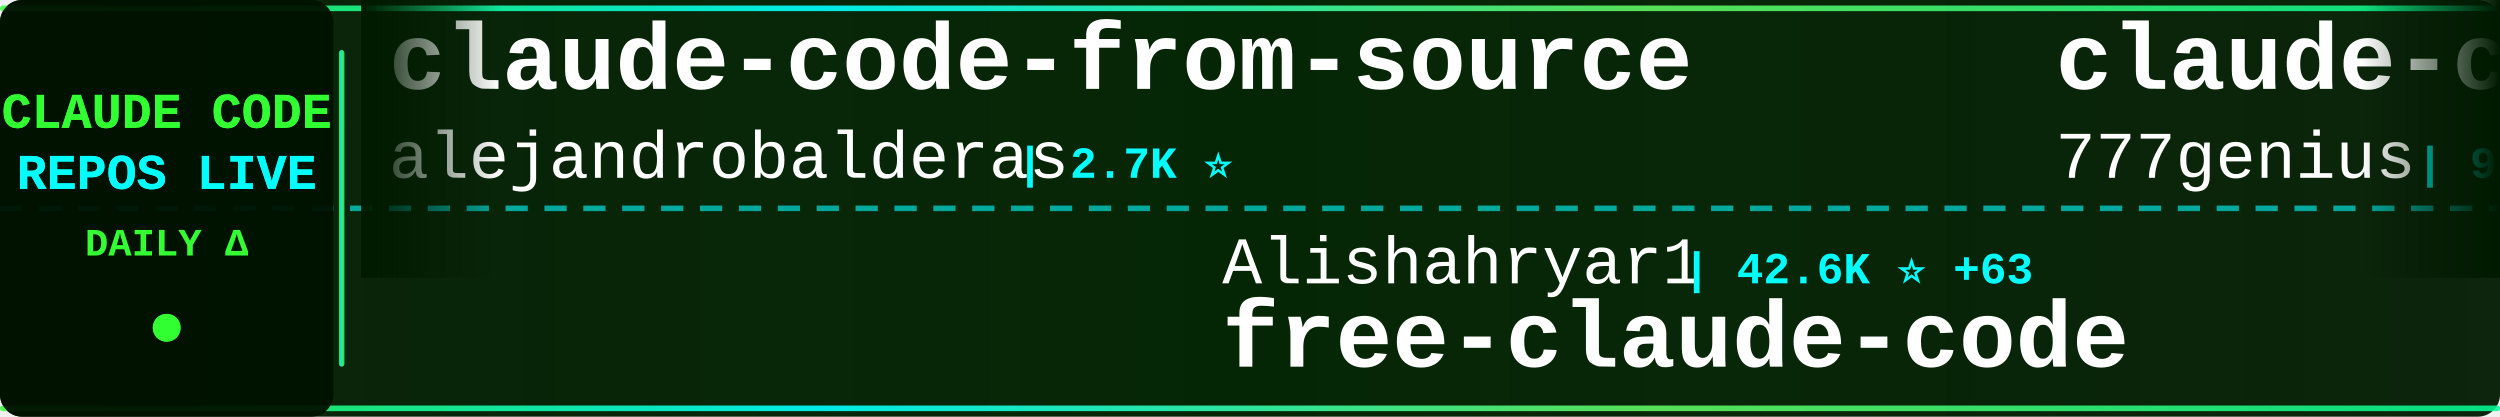
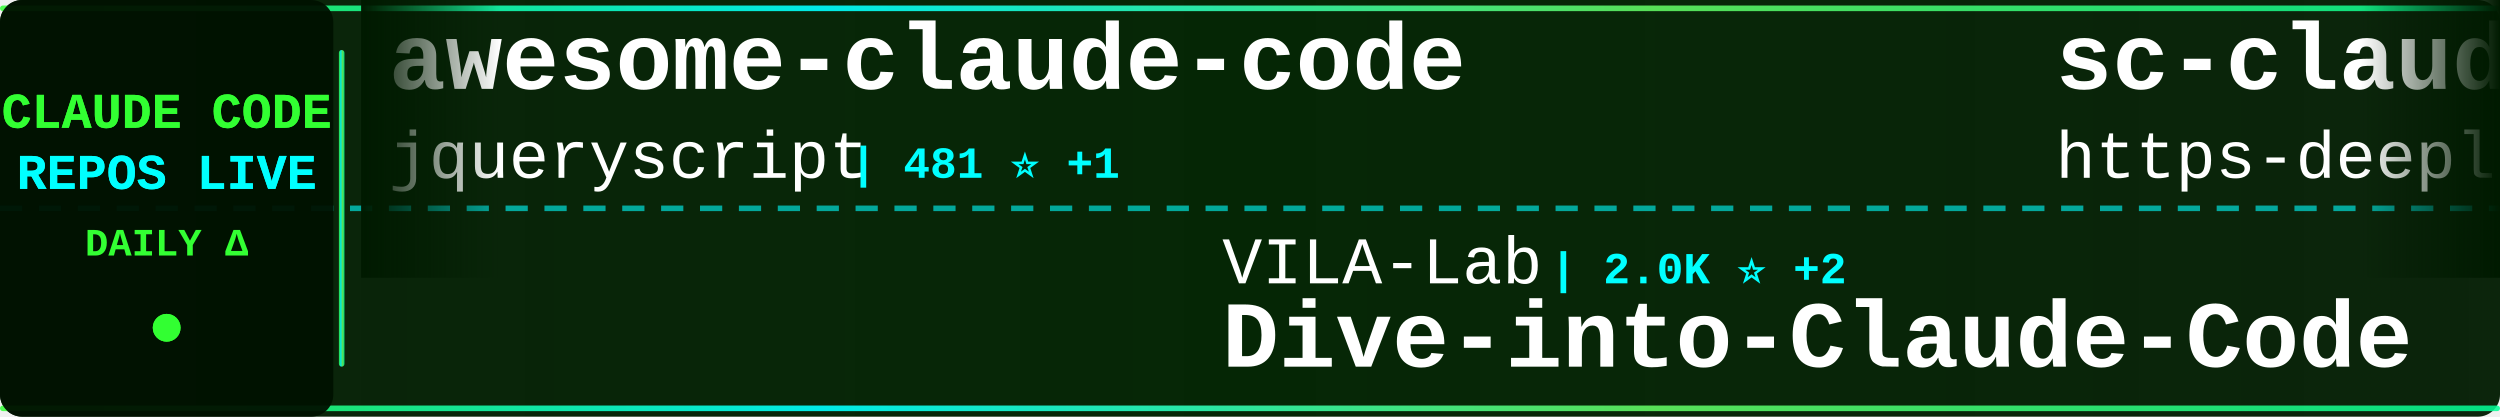
<svg xmlns="http://www.w3.org/2000/svg" width="900" height="150">
  <defs>
    <linearGradient id="tickerBg" x1="0%" y1="0%" x2="100%" y2="0%">
      <stop offset="0%" style="stop-color:#001a00;stop-opacity:0.95" />
      <stop offset="50%" style="stop-color:#002200;stop-opacity:0.98" />
      <stop offset="100%" style="stop-color:#001a00;stop-opacity:0.95" />
    </linearGradient>
    <linearGradient id="borderGrad" x1="0%" y1="0%" x2="100%" y2="0%">
      <stop offset="0%" style="stop-color:#33ff33;stop-opacity:0.85">
        <animate attributeName="stop-opacity" values="0.85;1;0.85" dur="2s" repeatCount="indefinite" />
      </stop>
      <stop offset="33%" style="stop-color:#00ffff;stop-opacity:0.9">
        <animate attributeName="stop-opacity" values="0.9;1;0.9" dur="2.2s" repeatCount="indefinite" />
      </stop>
      <stop offset="66%" style="stop-color:#66ff66;stop-opacity:0.85">
        <animate attributeName="stop-opacity" values="0.85;1;0.85" dur="1.8s" repeatCount="indefinite" />
      </stop>
      <stop offset="100%" style="stop-color:#00ff99;stop-opacity:0.85">
        <animate attributeName="stop-opacity" values="0.85;1;0.85" dur="2s" repeatCount="indefinite" />
      </stop>
    </linearGradient>
    <filter id="textGlow">
      <feGaussianBlur stdDeviation="0.1" result="coloredBlur" />
      <feMerge>
        <feMergeNode in="coloredBlur" />
        <feMergeNode in="SourceGraphic" />
      </feMerge>
    </filter>
    <filter id="metricGlow">
      <feGaussianBlur stdDeviation="0.2" result="coloredBlur" />
      <feMerge>
        <feMergeNode in="coloredBlur" />
        <feMergeNode in="SourceGraphic" />
      </feMerge>
    </filter>
    <linearGradient id="leftFade" x1="0%" y1="0%" x2="100%" y2="0%">
      <stop offset="0%" style="stop-color:#001a00;stop-opacity:1" />
      <stop offset="100%" style="stop-color:#001a00;stop-opacity:0" />
    </linearGradient>
    <linearGradient id="rightFade" x1="0%" y1="0%" x2="100%" y2="0%">
      <stop offset="0%" style="stop-color:#001a00;stop-opacity:0" />
      <stop offset="100%" style="stop-color:#001a00;stop-opacity:1" />
    </linearGradient>
  </defs>
  <rect width="900" height="150" fill="url(#tickerBg)" rx="8" />
  <rect x="0" y="2" width="900" height="2" fill="url(#borderGrad)" rx="1" />
  <rect x="0" y="146" width="900" height="2" fill="url(#borderGrad)" rx="1" />
  <line x1="0" y1="75" x2="900" y2="75" stroke="#00ffff" stroke-width="2" stroke-dasharray="8 6" opacity="0.6" />
  <rect x="0" y="0" width="120" height="150" fill="#001100" opacity="0.95" rx="8" />
  <text x="60" y="46" font-family="'Courier New', monospace" font-size="18" font-weight="bold" fill="#33ff33" text-anchor="middle" filter="url(#textGlow)">
    CLAUDE CODE
  </text>
  <text x="60" y="68" font-family="'Courier New', monospace" font-size="18" font-weight="bold" fill="#00ffff" text-anchor="middle" filter="url(#textGlow)">
    REPOS LIVE
  </text>
  <text x="60" y="92" font-family="'Courier New', monospace" font-size="14" font-weight="bold" fill="#33ff33" text-anchor="middle">
    DAILY Δ
  </text>
  <circle cx="60" cy="118" r="5" fill="#33ff33" filter="url(#metricGlow)">
    <animate attributeName="r" values="4;6;4" dur="1.5s" repeatCount="indefinite" />
    <animate attributeName="opacity" values="0.6;1;0.6" dur="1.5s" repeatCount="indefinite" />
  </circle>
  <rect x="122" y="18" width="2" height="114" fill="url(#borderGrad)" rx="1" />
  <clipPath id="tickerClip">
    <rect x="130" y="0" width="770" height="150" />
  </clipPath>
  <g clip-path="url(#tickerClip)">
    <g id="tickerItems">
      <animateTransform attributeName="transform" attributeType="XML" type="translate" from="0 0" to="-3000 0" dur="54s" repeatCount="indefinite" />
      <g transform="translate(0, 0)">
-         <text x="140" y="32" font-family="'Courier New', monospace" font-size="34" font-weight="bold" fill="#ffffff">claude-code-from-source</text>
-         <text x="140" y="64" font-family="'Courier New', monospace" font-size="24" font-weight="normal" fill="#ffffff" opacity="1.0">alejandrobalderas</text>
-         <text x="366" y="64" font-family="'Courier New', monospace" font-size="16" font-weight="bold" fill="#00ffff"> | 2.7K ⭐</text>
+         <text x="140" y="32" font-family="'Courier New', monospace" font-size="34" font-weight="bold" fill="#ffffff">awesome-claude-code</text>
+         <text x="140" y="64" font-family="'Courier New', monospace" font-size="24" font-weight="normal" fill="#ffffff" opacity="1.0">jqueryscript</text>
+         <text x="306" y="64" font-family="'Courier New', monospace" font-size="16" font-weight="bold" fill="#00ffff"> | 481 ⭐ +1</text>
      </g>
      <g transform="translate(300, 0)">
-         <text x="140" y="102" font-family="'Courier New', monospace" font-size="24" font-weight="normal" fill="#ffffff" opacity="1.0">Alishahryar1</text>
-         <text x="306" y="102" font-family="'Courier New', monospace" font-size="16" font-weight="bold" fill="#00ffff"> | 42.6K ⭐ +63</text>
-         <text x="140" y="132" font-family="'Courier New', monospace" font-size="34" font-weight="bold" fill="#ffffff">free-claude-code</text>
+         <text x="140" y="102" font-family="'Courier New', monospace" font-size="24" font-weight="normal" fill="#ffffff" opacity="1.0">VILA-Lab</text>
+         <text x="258" y="102" font-family="'Courier New', monospace" font-size="16" font-weight="bold" fill="#00ffff"> | 2.0K ⭐ +2</text>
+         <text x="140" y="132" font-family="'Courier New', monospace" font-size="34" font-weight="bold" fill="#ffffff">Dive-into-Claude-Code</text>
      </g>
      <g transform="translate(600, 0)">
-         <text x="140" y="32" font-family="'Courier New', monospace" font-size="34" font-weight="bold" fill="#ffffff">claude-code-source-code</text>
-         <text x="140" y="64" font-family="'Courier New', monospace" font-size="24" font-weight="normal" fill="#ffffff" opacity="1.0">777genius</text>
-         <text x="270" y="64" font-family="'Courier New', monospace" font-size="16" font-weight="bold" fill="#00ffff"> | 922 ⭐ +1</text>
+         <text x="140" y="32" font-family="'Courier New', monospace" font-size="34" font-weight="bold" fill="#ffffff">sc-claude-code-files</text>
+         <text x="140" y="64" font-family="'Courier New', monospace" font-size="24" font-weight="normal" fill="#ffffff" opacity="1.0">https-deeplearning-ai</text>
+         <text x="414" y="64" font-family="'Courier New', monospace" font-size="16" font-weight="bold" fill="#00ffff"> | 536 ⭐</text>
      </g>
      <g transform="translate(900, 0)">
-         <text x="140" y="102" font-family="'Courier New', monospace" font-size="24" font-weight="normal" fill="#ffffff" opacity="1.0">freestylefly</text>
-         <text x="306" y="102" font-family="'Courier New', monospace" font-size="16" font-weight="bold" fill="#00ffff"> | 128 ⭐</text>
+         <text x="140" y="102" font-family="'Courier New', monospace" font-size="24" font-weight="normal" fill="#ffffff" opacity="1.0">1rgs</text>
+         <text x="210" y="102" font-family="'Courier New', monospace" font-size="16" font-weight="bold" fill="#00ffff"> | 3.7K ⭐</text>
+         <text x="140" y="132" font-family="'Courier New', monospace" font-size="34" font-weight="bold" fill="#ffffff">claude-code-proxy</text>
+       </g>
+       <g transform="translate(1200, 0)">
+         <text x="140" y="32" font-family="'Courier New', monospace" font-size="34" font-weight="bold" fill="#ffffff">claude-code</text>
+         <text x="140" y="64" font-family="'Courier New', monospace" font-size="24" font-weight="normal" fill="#ffffff" opacity="1.0">Onewon</text>
+         <text x="234" y="64" font-family="'Courier New', monospace" font-size="16" font-weight="bold" fill="#00ffff"> | 180 ⭐</text>
+       </g>
+       <g transform="translate(1500, 0)">
+         <text x="140" y="102" font-family="'Courier New', monospace" font-size="24" font-weight="normal" fill="#ffffff" opacity="1.0">feiskyer</text>
+         <text x="258" y="102" font-family="'Courier New', monospace" font-size="16" font-weight="bold" fill="#00ffff"> | 1.6K ⭐</text>
+         <text x="140" y="132" font-family="'Courier New', monospace" font-size="34" font-weight="bold" fill="#ffffff">claude-code-settings</text>
+       </g>
+       <g transform="translate(1800, 0)">
+         <text x="140" y="32" font-family="'Courier New', monospace" font-size="34" font-weight="bold" fill="#ffffff">collection-claude-code-s...</text>
+         <text x="140" y="64" font-family="'Courier New', monospace" font-size="24" font-weight="normal" fill="#ffffff" opacity="1.0">chauncygu</text>
+         <text x="270" y="64" font-family="'Courier New', monospace" font-size="16" font-weight="bold" fill="#00ffff"> | 2.8K ⭐</text>
+       </g>
+       <g transform="translate(2100, 0)">
+         <text x="140" y="102" font-family="'Courier New', monospace" font-size="24" font-weight="normal" fill="#ffffff" opacity="1.0">codeaashu</text>
+         <text x="270" y="102" font-family="'Courier New', monospace" font-size="16" font-weight="bold" fill="#00ffff"> | 3.2K ⭐</text>
        <text x="140" y="132" font-family="'Courier New', monospace" font-size="34" font-weight="bold" fill="#ffffff">claude-code</text>
      </g>
-       <g transform="translate(1200, 0)">
-         <text x="140" y="32" font-family="'Courier New', monospace" font-size="34" font-weight="bold" fill="#ffffff">claude-code-proxy</text>
-         <text x="140" y="64" font-family="'Courier New', monospace" font-size="24" font-weight="normal" fill="#ffffff" opacity="1.0">1rgs</text>
-         <text x="210" y="64" font-family="'Courier New', monospace" font-size="16" font-weight="bold" fill="#00ffff"> | 3.7K ⭐</text>
-       </g>
-       <g transform="translate(1500, 0)">
-         <text x="140" y="102" font-family="'Courier New', monospace" font-size="24" font-weight="normal" fill="#ffffff" opacity="1.0">jarmuine</text>
-         <text x="258" y="102" font-family="'Courier New', monospace" font-size="16" font-weight="bold" fill="#00ffff"> | 2.3K ⭐</text>
-         <text x="140" y="132" font-family="'Courier New', monospace" font-size="34" font-weight="bold" fill="#ffffff">claude-code</text>
-       </g>
-       <g transform="translate(1800, 0)">
-         <text x="140" y="32" font-family="'Courier New', monospace" font-size="34" font-weight="bold" fill="#ffffff">ralph-claude-code</text>
-         <text x="140" y="64" font-family="'Courier New', monospace" font-size="24" font-weight="normal" fill="#ffffff" opacity="1.0">frankbria</text>
-         <text x="270" y="64" font-family="'Courier New', monospace" font-size="16" font-weight="bold" fill="#00ffff"> | 9.6K ⭐ +2</text>
-       </g>
-       <g transform="translate(2100, 0)">
-         <text x="140" y="102" font-family="'Courier New', monospace" font-size="24" font-weight="normal" fill="#ffffff" opacity="1.0">anthropics</text>
-         <text x="282" y="102" font-family="'Courier New', monospace" font-size="16" font-weight="bold" fill="#00ffff"> | 8.5K ⭐</text>
-         <text x="140" y="132" font-family="'Courier New', monospace" font-size="34" font-weight="bold" fill="#ffffff">claude-code-action</text>
-       </g>
      <g transform="translate(2400, 0)">
-         <text x="140" y="32" font-family="'Courier New', monospace" font-size="34" font-weight="bold" fill="#ffffff">Dive-into-Claude-Code</text>
-         <text x="140" y="64" font-family="'Courier New', monospace" font-size="24" font-weight="normal" fill="#ffffff" opacity="1.0">VILA-Lab</text>
-         <text x="258" y="64" font-family="'Courier New', monospace" font-size="16" font-weight="bold" fill="#00ffff"> | 2.0K ⭐ +3</text>
+         <text x="140" y="32" font-family="'Courier New', monospace" font-size="34" font-weight="bold" fill="#ffffff">claude-code-infrastructu...</text>
+         <text x="140" y="64" font-family="'Courier New', monospace" font-size="24" font-weight="normal" fill="#ffffff" opacity="1.0">diet103</text>
+         <text x="246" y="64" font-family="'Courier New', monospace" font-size="16" font-weight="bold" fill="#00ffff"> | 10.0K ⭐</text>
      </g>
      <g transform="translate(2700, 0)">
-         <text x="140" y="102" font-family="'Courier New', monospace" font-size="24" font-weight="normal" fill="#ffffff" opacity="1.0">anthropics</text>
-         <text x="282" y="102" font-family="'Courier New', monospace" font-size="16" font-weight="bold" fill="#00ffff"> | 139.3K ⭐ +22</text>
-         <text x="140" y="132" font-family="'Courier New', monospace" font-size="34" font-weight="bold" fill="#ffffff">claude-code</text>
+         <text x="140" y="102" font-family="'Courier New', monospace" font-size="24" font-weight="normal" fill="#ffffff" opacity="1.0">OneRedOak</text>
+         <text x="270" y="102" font-family="'Courier New', monospace" font-size="16" font-weight="bold" fill="#00ffff"> | 3.9K ⭐ +1</text>
+         <text x="140" y="132" font-family="'Courier New', monospace" font-size="34" font-weight="bold" fill="#ffffff">claude-code-workflows</text>
      </g>
      <g transform="translate(3000, 0)">
-         <text x="140" y="32" font-family="'Courier New', monospace" font-size="34" font-weight="bold" fill="#ffffff">claude-code-from-source</text>
-         <text x="140" y="64" font-family="'Courier New', monospace" font-size="24" font-weight="normal" fill="#ffffff" opacity="1.0">alejandrobalderas</text>
-         <text x="366" y="64" font-family="'Courier New', monospace" font-size="16" font-weight="bold" fill="#00ffff"> | 2.7K ⭐</text>
+         <text x="140" y="32" font-family="'Courier New', monospace" font-size="34" font-weight="bold" fill="#ffffff">awesome-claude-code</text>
+         <text x="140" y="64" font-family="'Courier New', monospace" font-size="24" font-weight="normal" fill="#ffffff" opacity="1.0">jqueryscript</text>
+         <text x="306" y="64" font-family="'Courier New', monospace" font-size="16" font-weight="bold" fill="#00ffff"> | 481 ⭐ +1</text>
      </g>
      <g transform="translate(3300, 0)">
-         <text x="140" y="102" font-family="'Courier New', monospace" font-size="24" font-weight="normal" fill="#ffffff" opacity="1.0">Alishahryar1</text>
-         <text x="306" y="102" font-family="'Courier New', monospace" font-size="16" font-weight="bold" fill="#00ffff"> | 42.6K ⭐ +63</text>
-         <text x="140" y="132" font-family="'Courier New', monospace" font-size="34" font-weight="bold" fill="#ffffff">free-claude-code</text>
+         <text x="140" y="102" font-family="'Courier New', monospace" font-size="24" font-weight="normal" fill="#ffffff" opacity="1.0">VILA-Lab</text>
+         <text x="258" y="102" font-family="'Courier New', monospace" font-size="16" font-weight="bold" fill="#00ffff"> | 2.0K ⭐ +2</text>
+         <text x="140" y="132" font-family="'Courier New', monospace" font-size="34" font-weight="bold" fill="#ffffff">Dive-into-Claude-Code</text>
      </g>
      <g transform="translate(3600, 0)">
-         <text x="140" y="32" font-family="'Courier New', monospace" font-size="34" font-weight="bold" fill="#ffffff">claude-code-source-code</text>
-         <text x="140" y="64" font-family="'Courier New', monospace" font-size="24" font-weight="normal" fill="#ffffff" opacity="1.0">777genius</text>
-         <text x="270" y="64" font-family="'Courier New', monospace" font-size="16" font-weight="bold" fill="#00ffff"> | 922 ⭐ +1</text>
+         <text x="140" y="32" font-family="'Courier New', monospace" font-size="34" font-weight="bold" fill="#ffffff">sc-claude-code-files</text>
+         <text x="140" y="64" font-family="'Courier New', monospace" font-size="24" font-weight="normal" fill="#ffffff" opacity="1.0">https-deeplearning-ai</text>
+         <text x="414" y="64" font-family="'Courier New', monospace" font-size="16" font-weight="bold" fill="#00ffff"> | 536 ⭐</text>
      </g>
      <g transform="translate(3900, 0)">
-         <text x="140" y="102" font-family="'Courier New', monospace" font-size="24" font-weight="normal" fill="#ffffff" opacity="1.0">freestylefly</text>
-         <text x="306" y="102" font-family="'Courier New', monospace" font-size="16" font-weight="bold" fill="#00ffff"> | 128 ⭐</text>
-         <text x="140" y="132" font-family="'Courier New', monospace" font-size="34" font-weight="bold" fill="#ffffff">claude-code</text>
+         <text x="140" y="102" font-family="'Courier New', monospace" font-size="24" font-weight="normal" fill="#ffffff" opacity="1.0">1rgs</text>
+         <text x="210" y="102" font-family="'Courier New', monospace" font-size="16" font-weight="bold" fill="#00ffff"> | 3.7K ⭐</text>
+         <text x="140" y="132" font-family="'Courier New', monospace" font-size="34" font-weight="bold" fill="#ffffff">claude-code-proxy</text>
      </g>
    </g>
  </g>
  <rect x="130" y="0" width="50" height="100" fill="url(#leftFade)" />
  <rect x="850" y="0" width="50" height="100" fill="url(#rightFade)" />
</svg>
